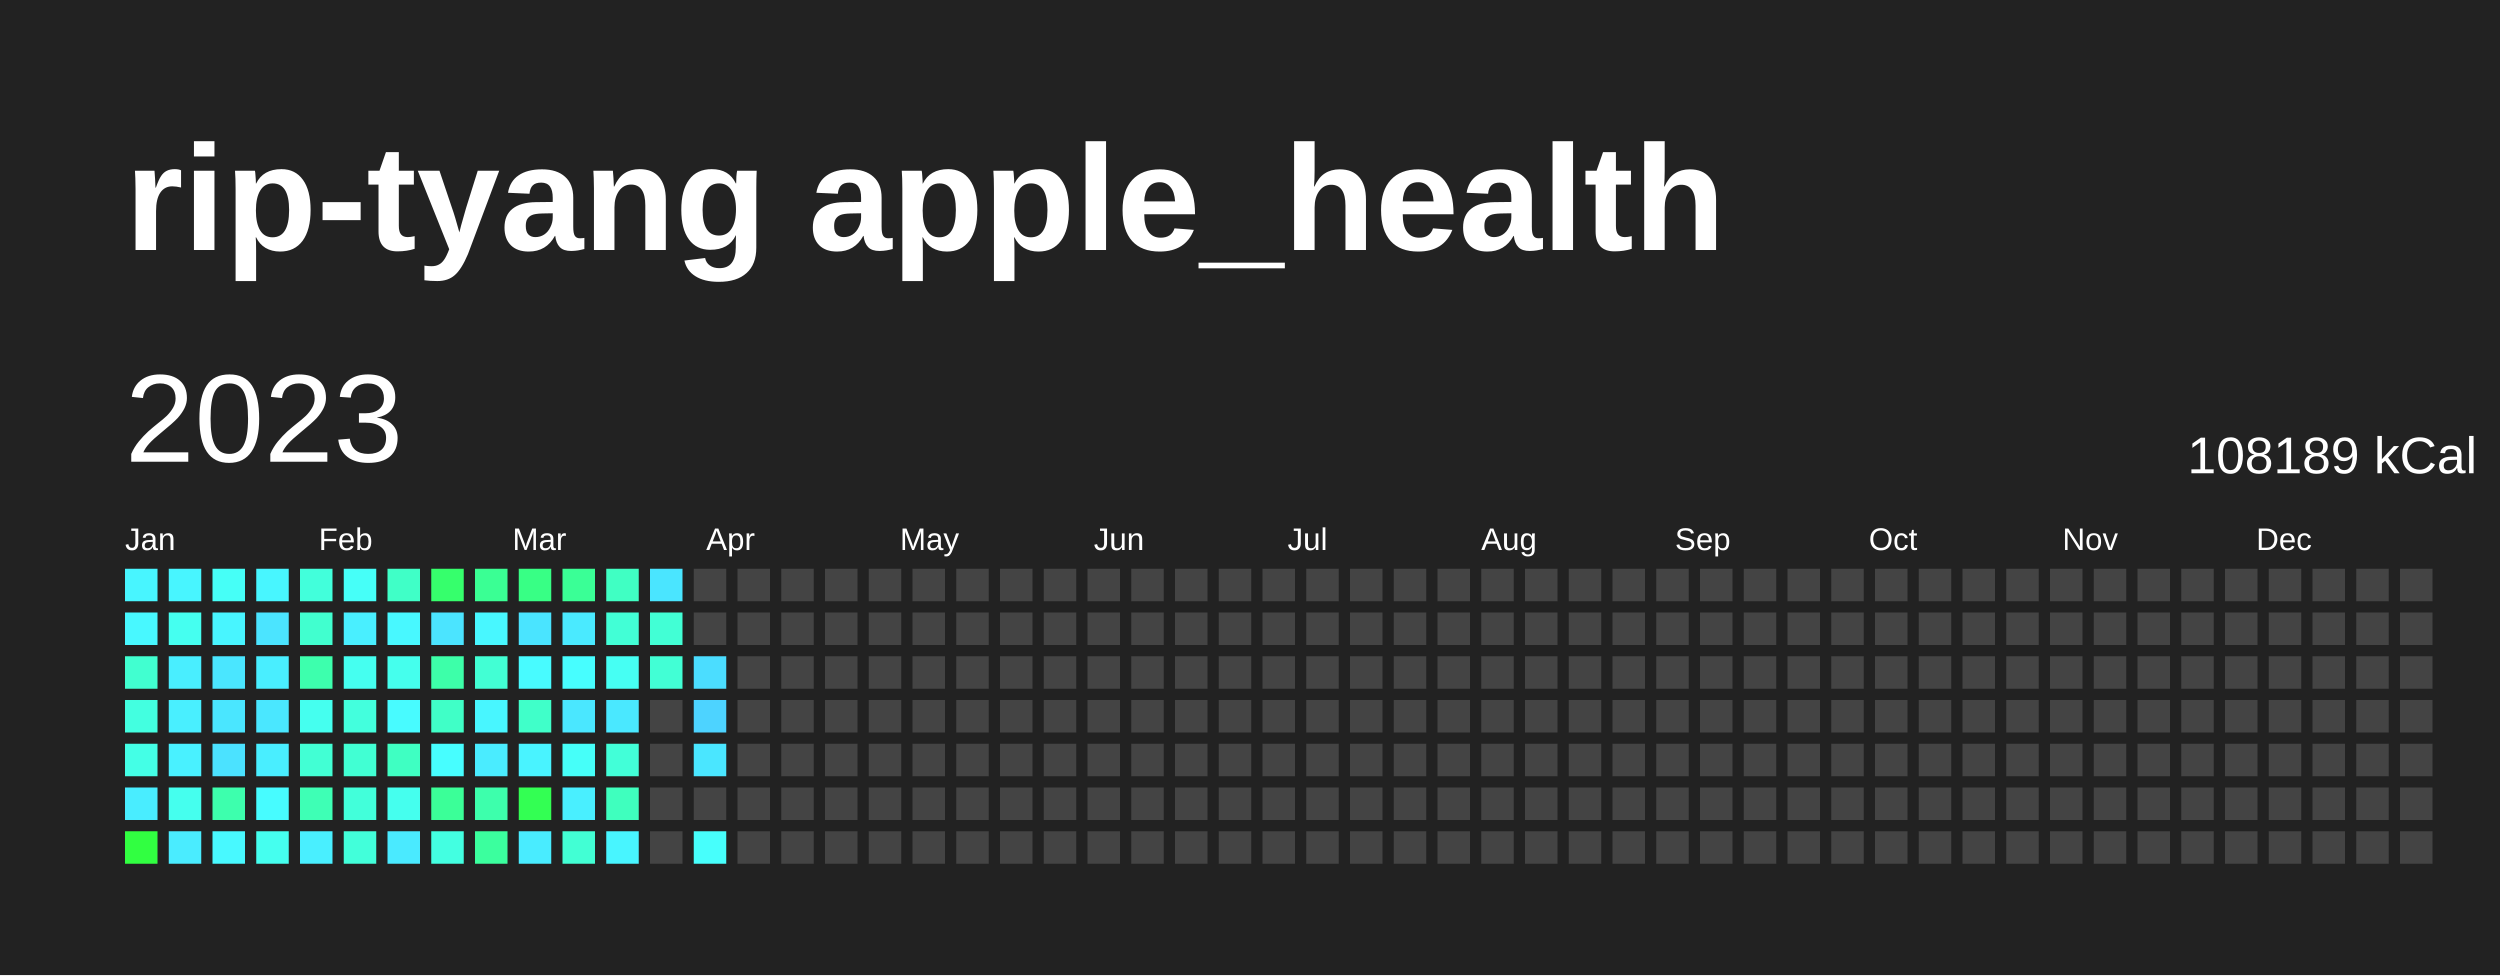
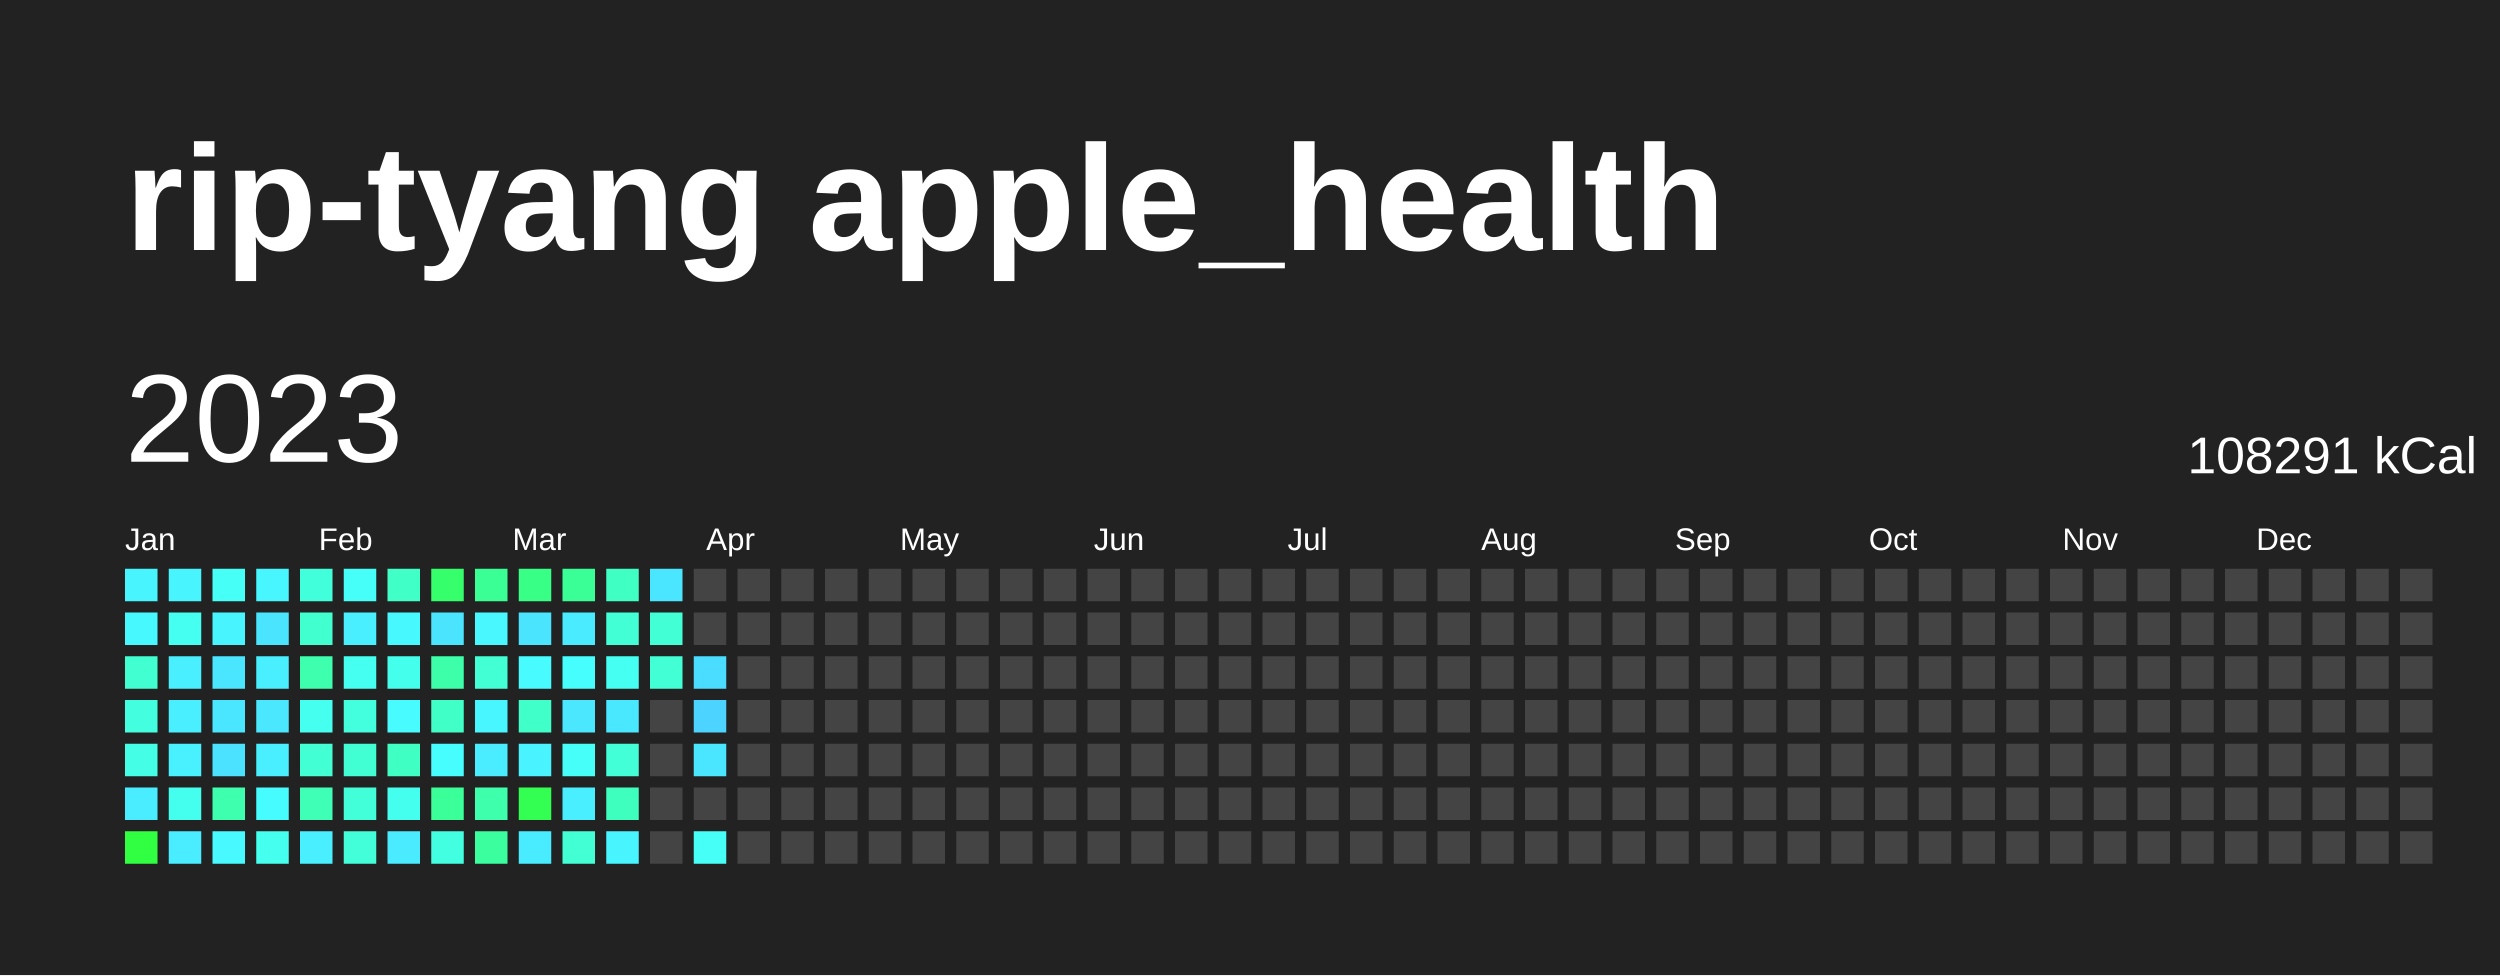
<svg xmlns="http://www.w3.org/2000/svg" baseProfile="full" height="78mm" version="1.1" viewBox="0,0,200,78" width="200mm">
  <defs />
  <rect fill="#222222" height="78" width="200" x="0" y="0" />
  <text fill="#FFFFFF" style="font-size:12px; font-family:Arial; font-weight:bold;" x="10" y="20">rip-tyang apple_health</text>
  <text dominant-baseline="hanging" fill="#FFFFFF" style="font-size:10.0px; font-family:Arial;" x="10" y="30">2023</text>
-   <text dominant-baseline="hanging" fill="#FFFFFF" style="font-size:4.125px; font-family:Arial;" x="175" y="35">108189 kCal</text>
+   <text dominant-baseline="hanging" fill="#FFFFFF" style="font-size:4.125px; font-family:Arial;" x="175" y="35">108291 kCal</text>
  <text fill="#FFFFFF" style="font-size:2.5px; font-family:Arial" x="10.0" y="44">Jan</text>
  <text fill="#FFFFFF" style="font-size:2.5px; font-family:Arial" x="25.5" y="44">Feb</text>
  <text fill="#FFFFFF" style="font-size:2.5px; font-family:Arial" x="41.0" y="44">Mar</text>
  <text fill="#FFFFFF" style="font-size:2.5px; font-family:Arial" x="56.5" y="44">Apr</text>
  <text fill="#FFFFFF" style="font-size:2.5px; font-family:Arial" x="72.0" y="44">May</text>
  <text fill="#FFFFFF" style="font-size:2.5px; font-family:Arial" x="87.5" y="44">Jun</text>
  <text fill="#FFFFFF" style="font-size:2.5px; font-family:Arial" x="103.0" y="44">Jul</text>
  <text fill="#FFFFFF" style="font-size:2.5px; font-family:Arial" x="118.5" y="44">Aug</text>
  <text fill="#FFFFFF" style="font-size:2.5px; font-family:Arial" x="134.0" y="44">Sep</text>
  <text fill="#FFFFFF" style="font-size:2.5px; font-family:Arial" x="149.5" y="44">Oct</text>
  <text fill="#FFFFFF" style="font-size:2.5px; font-family:Arial" x="165.0" y="44">Nov</text>
  <text fill="#FFFFFF" style="font-size:2.5px; font-family:Arial" x="180.5" y="44">Dec</text>
  <rect fill="#48f5ff" height="2.6" width="2.6" x="10.0" y="45.5" />
  <rect fill="#48f8ff" height="2.6" width="2.6" x="10.0" y="49.0" />
  <rect fill="#41ffd0" height="2.6" width="2.6" x="10.0" y="52.5" />
  <rect fill="#43ffe0" height="2.6" width="2.6" x="10.0" y="56.0" />
  <rect fill="#44ffe6" height="2.6" width="2.6" x="10.0" y="59.5" />
  <rect fill="#49edff" height="2.6" width="2.6" x="10.0" y="63.0" />
  <rect fill="#31ff41" height="2.6" width="2.6" x="10.0" y="66.5" />
  <rect fill="#48f5ff" height="2.6" width="2.6" x="13.5" y="45.5" />
  <rect fill="#45fff0" height="2.6" width="2.6" x="13.5" y="49.0" />
  <rect fill="#49eeff" height="2.6" width="2.6" x="13.5" y="52.5" />
  <rect fill="#49efff" height="2.6" width="2.6" x="13.5" y="56.0" />
  <rect fill="#49f1ff" height="2.6" width="2.6" x="13.5" y="59.5" />
  <rect fill="#45ffee" height="2.6" width="2.6" x="13.5" y="63.0" />
  <rect fill="#4aecff" height="2.6" width="2.6" x="13.5" y="66.5" />
  <rect fill="#46fff7" height="2.6" width="2.6" x="17.0" y="45.5" />
  <rect fill="#48f5ff" height="2.6" width="2.6" x="17.0" y="49.0" />
  <rect fill="#4ae6ff" height="2.6" width="2.6" x="17.0" y="52.5" />
  <rect fill="#4ae6ff" height="2.6" width="2.6" x="17.0" y="56.0" />
  <rect fill="#4be2ff" height="2.6" width="2.6" x="17.0" y="59.5" />
  <rect fill="#3dffad" height="2.6" width="2.6" x="17.0" y="63.0" />
  <rect fill="#48f9ff" height="2.6" width="2.6" x="17.0" y="66.5" />
  <rect fill="#48f6ff" height="2.6" width="2.6" x="20.5" y="45.5" />
  <rect fill="#4be4ff" height="2.6" width="2.6" x="20.5" y="49.0" />
  <rect fill="#49eeff" height="2.6" width="2.6" x="20.5" y="52.5" />
  <rect fill="#4ae7ff" height="2.6" width="2.6" x="20.5" y="56.0" />
  <rect fill="#49eeff" height="2.6" width="2.6" x="20.5" y="59.5" />
  <rect fill="#47fcff" height="2.6" width="2.6" x="20.5" y="63.0" />
  <rect fill="#45ffef" height="2.6" width="2.6" x="20.5" y="66.5" />
  <rect fill="#42ffdb" height="2.6" width="2.6" x="24.0" y="45.5" />
  <rect fill="#41ffcf" height="2.6" width="2.6" x="24.0" y="49.0" />
  <rect fill="#3dffad" height="2.6" width="2.6" x="24.0" y="52.5" />
  <rect fill="#45ffef" height="2.6" width="2.6" x="24.0" y="56.0" />
  <rect fill="#42ffd4" height="2.6" width="2.6" x="24.0" y="59.5" />
  <rect fill="#3effb5" height="2.6" width="2.6" x="24.0" y="63.0" />
  <rect fill="#49efff" height="2.6" width="2.6" x="24.0" y="66.5" />
  <rect fill="#46fff8" height="2.6" width="2.6" x="27.5" y="45.5" />
  <rect fill="#49efff" height="2.6" width="2.6" x="27.5" y="49.0" />
  <rect fill="#45fff0" height="2.6" width="2.6" x="27.5" y="52.5" />
  <rect fill="#43ffdd" height="2.6" width="2.6" x="27.5" y="56.0" />
  <rect fill="#41ffd3" height="2.6" width="2.6" x="27.5" y="59.5" />
  <rect fill="#42ffda" height="2.6" width="2.6" x="27.5" y="63.0" />
  <rect fill="#42ffda" height="2.6" width="2.6" x="27.5" y="66.5" />
  <rect fill="#40ffc7" height="2.6" width="2.6" x="31.0" y="45.5" />
  <rect fill="#48f8ff" height="2.6" width="2.6" x="31.0" y="49.0" />
  <rect fill="#45ffed" height="2.6" width="2.6" x="31.0" y="52.5" />
  <rect fill="#48fbff" height="2.6" width="2.6" x="31.0" y="56.0" />
  <rect fill="#3fffc2" height="2.6" width="2.6" x="31.0" y="59.5" />
  <rect fill="#45ffee" height="2.6" width="2.6" x="31.0" y="63.0" />
  <rect fill="#4aeaff" height="2.6" width="2.6" x="31.0" y="66.5" />
  <rect fill="#36ff6c" height="2.6" width="2.6" x="34.5" y="45.5" />
  <rect fill="#4be4ff" height="2.6" width="2.6" x="34.5" y="49.0" />
  <rect fill="#3dffa9" height="2.6" width="2.6" x="34.5" y="52.5" />
  <rect fill="#40ffc7" height="2.6" width="2.6" x="34.5" y="56.0" />
  <rect fill="#47feff" height="2.6" width="2.6" x="34.5" y="59.5" />
  <rect fill="#3bff98" height="2.6" width="2.6" x="34.5" y="63.0" />
  <rect fill="#43ffe1" height="2.6" width="2.6" x="34.5" y="66.5" />
  <rect fill="#3aff94" height="2.6" width="2.6" x="38.0" y="45.5" />
  <rect fill="#48f7ff" height="2.6" width="2.6" x="38.0" y="49.0" />
  <rect fill="#42ffd4" height="2.6" width="2.6" x="38.0" y="52.5" />
  <rect fill="#48f6ff" height="2.6" width="2.6" x="38.0" y="56.0" />
  <rect fill="#4aecff" height="2.6" width="2.6" x="38.0" y="59.5" />
  <rect fill="#3dffac" height="2.6" width="2.6" x="38.0" y="63.0" />
  <rect fill="#3bff9e" height="2.6" width="2.6" x="38.0" y="66.5" />
  <rect fill="#38ff85" height="2.6" width="2.6" x="41.5" y="45.5" />
  <rect fill="#4ae4ff" height="2.6" width="2.6" x="41.5" y="49.0" />
  <rect fill="#48fbff" height="2.6" width="2.6" x="41.5" y="52.5" />
  <rect fill="#40ffc9" height="2.6" width="2.6" x="41.5" y="56.0" />
  <rect fill="#49f3ff" height="2.6" width="2.6" x="41.5" y="59.5" />
  <rect fill="#33ff53" height="2.6" width="2.6" x="41.5" y="63.0" />
  <rect fill="#49ecff" height="2.6" width="2.6" x="41.5" y="66.5" />
  <rect fill="#3aff96" height="2.6" width="2.6" x="45.0" y="45.5" />
  <rect fill="#4aeaff" height="2.6" width="2.6" x="45.0" y="49.0" />
  <rect fill="#47feff" height="2.6" width="2.6" x="45.0" y="52.5" />
  <rect fill="#4ae7ff" height="2.6" width="2.6" x="45.0" y="56.0" />
  <rect fill="#46fff9" height="2.6" width="2.6" x="45.0" y="59.5" />
  <rect fill="#49efff" height="2.6" width="2.6" x="45.0" y="63.0" />
  <rect fill="#42ffd4" height="2.6" width="2.6" x="45.0" y="66.5" />
  <rect fill="#40ffc3" height="2.6" width="2.6" x="48.5" y="45.5" />
  <rect fill="#42ffd6" height="2.6" width="2.6" x="48.5" y="49.0" />
  <rect fill="#46fff3" height="2.6" width="2.6" x="48.5" y="52.5" />
  <rect fill="#4ae8ff" height="2.6" width="2.6" x="48.5" y="56.0" />
  <rect fill="#42ffd8" height="2.6" width="2.6" x="48.5" y="59.5" />
  <rect fill="#3fffbe" height="2.6" width="2.6" x="48.5" y="63.0" />
  <rect fill="#48f5ff" height="2.6" width="2.6" x="48.5" y="66.5" />
  <rect fill="#4ae5ff" height="2.6" width="2.6" x="52.0" y="45.5" />
  <rect fill="#42ffd5" height="2.6" width="2.6" x="52.0" y="49.0" />
  <rect fill="#42ffd5" height="2.6" width="2.6" x="52.0" y="52.5" />
  <rect fill="#444444" height="2.6" width="2.6" x="52.0" y="56.0" />
  <rect fill="#444444" height="2.6" width="2.6" x="52.0" y="59.5" />
  <rect fill="#444444" height="2.6" width="2.6" x="52.0" y="63.0" />
  <rect fill="#444444" height="2.6" width="2.6" x="52.0" y="66.5" />
  <rect fill="#444444" height="2.6" width="2.6" x="55.5" y="45.5" />
  <rect fill="#444444" height="2.6" width="2.6" x="55.5" y="49.0" />
  <rect fill="#4bddff" height="2.6" width="2.6" x="55.5" y="52.5" />
  <rect fill="#4dd3ff" height="2.6" width="2.6" x="55.5" y="56.0" />
  <rect fill="#4ae6ff" height="2.6" width="2.6" x="55.5" y="59.5" />
  <rect fill="#444444" height="2.6" width="2.6" x="55.5" y="63.0" />
-   <rect fill="#47fffc" height="2.6" width="2.6" x="55.5" y="66.5" />
+   <rect fill="#46fff7" height="2.6" width="2.6" x="55.5" y="66.5" />
  <rect fill="#444444" height="2.6" width="2.6" x="59.0" y="45.5" />
  <rect fill="#444444" height="2.6" width="2.6" x="59.0" y="49.0" />
  <rect fill="#444444" height="2.6" width="2.6" x="59.0" y="52.5" />
  <rect fill="#444444" height="2.6" width="2.6" x="59.0" y="56.0" />
  <rect fill="#444444" height="2.6" width="2.6" x="59.0" y="59.5" />
  <rect fill="#444444" height="2.6" width="2.6" x="59.0" y="63.0" />
  <rect fill="#444444" height="2.6" width="2.6" x="59.0" y="66.5" />
  <rect fill="#444444" height="2.6" width="2.6" x="62.5" y="45.5" />
  <rect fill="#444444" height="2.6" width="2.6" x="62.5" y="49.0" />
  <rect fill="#444444" height="2.6" width="2.6" x="62.5" y="52.5" />
  <rect fill="#444444" height="2.6" width="2.6" x="62.5" y="56.0" />
  <rect fill="#444444" height="2.6" width="2.6" x="62.5" y="59.5" />
  <rect fill="#444444" height="2.6" width="2.6" x="62.5" y="63.0" />
  <rect fill="#444444" height="2.6" width="2.6" x="62.5" y="66.5" />
  <rect fill="#444444" height="2.6" width="2.6" x="66.0" y="45.5" />
  <rect fill="#444444" height="2.6" width="2.6" x="66.0" y="49.0" />
  <rect fill="#444444" height="2.6" width="2.6" x="66.0" y="52.5" />
  <rect fill="#444444" height="2.6" width="2.6" x="66.0" y="56.0" />
  <rect fill="#444444" height="2.6" width="2.6" x="66.0" y="59.5" />
  <rect fill="#444444" height="2.6" width="2.6" x="66.0" y="63.0" />
  <rect fill="#444444" height="2.6" width="2.6" x="66.0" y="66.5" />
  <rect fill="#444444" height="2.6" width="2.6" x="69.5" y="45.5" />
  <rect fill="#444444" height="2.6" width="2.6" x="69.5" y="49.0" />
  <rect fill="#444444" height="2.6" width="2.6" x="69.5" y="52.5" />
  <rect fill="#444444" height="2.6" width="2.6" x="69.5" y="56.0" />
  <rect fill="#444444" height="2.6" width="2.6" x="69.5" y="59.5" />
  <rect fill="#444444" height="2.6" width="2.6" x="69.5" y="63.0" />
  <rect fill="#444444" height="2.6" width="2.6" x="69.5" y="66.5" />
  <rect fill="#444444" height="2.6" width="2.6" x="73.0" y="45.5" />
  <rect fill="#444444" height="2.6" width="2.6" x="73.0" y="49.0" />
  <rect fill="#444444" height="2.6" width="2.6" x="73.0" y="52.5" />
  <rect fill="#444444" height="2.6" width="2.6" x="73.0" y="56.0" />
  <rect fill="#444444" height="2.6" width="2.6" x="73.0" y="59.5" />
  <rect fill="#444444" height="2.6" width="2.6" x="73.0" y="63.0" />
  <rect fill="#444444" height="2.6" width="2.6" x="73.0" y="66.5" />
  <rect fill="#444444" height="2.6" width="2.6" x="76.5" y="45.5" />
  <rect fill="#444444" height="2.6" width="2.6" x="76.5" y="49.0" />
  <rect fill="#444444" height="2.6" width="2.6" x="76.5" y="52.5" />
  <rect fill="#444444" height="2.6" width="2.6" x="76.5" y="56.0" />
  <rect fill="#444444" height="2.6" width="2.6" x="76.5" y="59.5" />
  <rect fill="#444444" height="2.6" width="2.6" x="76.5" y="63.0" />
  <rect fill="#444444" height="2.6" width="2.6" x="76.5" y="66.5" />
  <rect fill="#444444" height="2.6" width="2.6" x="80.0" y="45.5" />
  <rect fill="#444444" height="2.6" width="2.6" x="80.0" y="49.0" />
  <rect fill="#444444" height="2.6" width="2.6" x="80.0" y="52.5" />
  <rect fill="#444444" height="2.6" width="2.6" x="80.0" y="56.0" />
  <rect fill="#444444" height="2.6" width="2.6" x="80.0" y="59.5" />
  <rect fill="#444444" height="2.6" width="2.6" x="80.0" y="63.0" />
  <rect fill="#444444" height="2.6" width="2.6" x="80.0" y="66.5" />
  <rect fill="#444444" height="2.6" width="2.6" x="83.5" y="45.5" />
  <rect fill="#444444" height="2.6" width="2.6" x="83.5" y="49.0" />
  <rect fill="#444444" height="2.6" width="2.6" x="83.5" y="52.5" />
  <rect fill="#444444" height="2.6" width="2.6" x="83.5" y="56.0" />
  <rect fill="#444444" height="2.6" width="2.6" x="83.5" y="59.5" />
  <rect fill="#444444" height="2.6" width="2.6" x="83.5" y="63.0" />
  <rect fill="#444444" height="2.6" width="2.6" x="83.5" y="66.5" />
  <rect fill="#444444" height="2.6" width="2.6" x="87.0" y="45.5" />
  <rect fill="#444444" height="2.6" width="2.6" x="87.0" y="49.0" />
  <rect fill="#444444" height="2.6" width="2.6" x="87.0" y="52.5" />
  <rect fill="#444444" height="2.6" width="2.6" x="87.0" y="56.0" />
  <rect fill="#444444" height="2.6" width="2.6" x="87.0" y="59.5" />
  <rect fill="#444444" height="2.6" width="2.6" x="87.0" y="63.0" />
  <rect fill="#444444" height="2.6" width="2.6" x="87.0" y="66.5" />
  <rect fill="#444444" height="2.6" width="2.6" x="90.5" y="45.5" />
  <rect fill="#444444" height="2.6" width="2.6" x="90.5" y="49.0" />
  <rect fill="#444444" height="2.6" width="2.6" x="90.5" y="52.5" />
  <rect fill="#444444" height="2.6" width="2.6" x="90.5" y="56.0" />
  <rect fill="#444444" height="2.6" width="2.6" x="90.5" y="59.5" />
  <rect fill="#444444" height="2.6" width="2.6" x="90.5" y="63.0" />
  <rect fill="#444444" height="2.6" width="2.6" x="90.5" y="66.5" />
  <rect fill="#444444" height="2.6" width="2.6" x="94.0" y="45.5" />
  <rect fill="#444444" height="2.6" width="2.6" x="94.0" y="49.0" />
  <rect fill="#444444" height="2.6" width="2.6" x="94.0" y="52.5" />
  <rect fill="#444444" height="2.6" width="2.6" x="94.0" y="56.0" />
  <rect fill="#444444" height="2.6" width="2.6" x="94.0" y="59.5" />
  <rect fill="#444444" height="2.6" width="2.6" x="94.0" y="63.0" />
  <rect fill="#444444" height="2.6" width="2.6" x="94.0" y="66.5" />
  <rect fill="#444444" height="2.6" width="2.6" x="97.5" y="45.5" />
  <rect fill="#444444" height="2.6" width="2.6" x="97.5" y="49.0" />
  <rect fill="#444444" height="2.6" width="2.6" x="97.5" y="52.5" />
  <rect fill="#444444" height="2.6" width="2.6" x="97.5" y="56.0" />
  <rect fill="#444444" height="2.6" width="2.6" x="97.5" y="59.5" />
  <rect fill="#444444" height="2.6" width="2.6" x="97.5" y="63.0" />
  <rect fill="#444444" height="2.6" width="2.6" x="97.5" y="66.5" />
  <rect fill="#444444" height="2.6" width="2.6" x="101.0" y="45.5" />
  <rect fill="#444444" height="2.6" width="2.6" x="101.0" y="49.0" />
  <rect fill="#444444" height="2.6" width="2.6" x="101.0" y="52.5" />
  <rect fill="#444444" height="2.6" width="2.6" x="101.0" y="56.0" />
  <rect fill="#444444" height="2.6" width="2.6" x="101.0" y="59.5" />
  <rect fill="#444444" height="2.6" width="2.6" x="101.0" y="63.0" />
  <rect fill="#444444" height="2.6" width="2.6" x="101.0" y="66.5" />
  <rect fill="#444444" height="2.6" width="2.6" x="104.5" y="45.5" />
  <rect fill="#444444" height="2.6" width="2.6" x="104.5" y="49.0" />
  <rect fill="#444444" height="2.6" width="2.6" x="104.5" y="52.5" />
  <rect fill="#444444" height="2.6" width="2.6" x="104.5" y="56.0" />
  <rect fill="#444444" height="2.6" width="2.6" x="104.5" y="59.5" />
  <rect fill="#444444" height="2.6" width="2.6" x="104.5" y="63.0" />
  <rect fill="#444444" height="2.6" width="2.6" x="104.5" y="66.5" />
  <rect fill="#444444" height="2.6" width="2.6" x="108.0" y="45.5" />
  <rect fill="#444444" height="2.6" width="2.6" x="108.0" y="49.0" />
  <rect fill="#444444" height="2.6" width="2.6" x="108.0" y="52.5" />
  <rect fill="#444444" height="2.6" width="2.6" x="108.0" y="56.0" />
  <rect fill="#444444" height="2.6" width="2.6" x="108.0" y="59.5" />
  <rect fill="#444444" height="2.6" width="2.6" x="108.0" y="63.0" />
  <rect fill="#444444" height="2.6" width="2.6" x="108.0" y="66.5" />
  <rect fill="#444444" height="2.6" width="2.6" x="111.5" y="45.5" />
  <rect fill="#444444" height="2.6" width="2.6" x="111.5" y="49.0" />
  <rect fill="#444444" height="2.6" width="2.6" x="111.5" y="52.5" />
  <rect fill="#444444" height="2.6" width="2.6" x="111.5" y="56.0" />
  <rect fill="#444444" height="2.6" width="2.6" x="111.5" y="59.5" />
  <rect fill="#444444" height="2.6" width="2.6" x="111.5" y="63.0" />
  <rect fill="#444444" height="2.6" width="2.6" x="111.5" y="66.5" />
  <rect fill="#444444" height="2.6" width="2.6" x="115.0" y="45.5" />
  <rect fill="#444444" height="2.6" width="2.6" x="115.0" y="49.0" />
  <rect fill="#444444" height="2.6" width="2.6" x="115.0" y="52.5" />
  <rect fill="#444444" height="2.6" width="2.6" x="115.0" y="56.0" />
  <rect fill="#444444" height="2.6" width="2.6" x="115.0" y="59.5" />
  <rect fill="#444444" height="2.6" width="2.6" x="115.0" y="63.0" />
  <rect fill="#444444" height="2.6" width="2.6" x="115.0" y="66.5" />
  <rect fill="#444444" height="2.6" width="2.6" x="118.5" y="45.5" />
  <rect fill="#444444" height="2.6" width="2.6" x="118.5" y="49.0" />
  <rect fill="#444444" height="2.6" width="2.6" x="118.5" y="52.5" />
  <rect fill="#444444" height="2.6" width="2.6" x="118.5" y="56.0" />
  <rect fill="#444444" height="2.6" width="2.6" x="118.5" y="59.5" />
  <rect fill="#444444" height="2.6" width="2.6" x="118.5" y="63.0" />
  <rect fill="#444444" height="2.6" width="2.6" x="118.5" y="66.5" />
  <rect fill="#444444" height="2.6" width="2.6" x="122.0" y="45.5" />
  <rect fill="#444444" height="2.6" width="2.6" x="122.0" y="49.0" />
  <rect fill="#444444" height="2.6" width="2.6" x="122.0" y="52.5" />
  <rect fill="#444444" height="2.6" width="2.6" x="122.0" y="56.0" />
  <rect fill="#444444" height="2.6" width="2.6" x="122.0" y="59.5" />
  <rect fill="#444444" height="2.6" width="2.6" x="122.0" y="63.0" />
  <rect fill="#444444" height="2.6" width="2.6" x="122.0" y="66.5" />
  <rect fill="#444444" height="2.6" width="2.6" x="125.5" y="45.5" />
  <rect fill="#444444" height="2.6" width="2.6" x="125.5" y="49.0" />
  <rect fill="#444444" height="2.6" width="2.6" x="125.5" y="52.5" />
  <rect fill="#444444" height="2.6" width="2.6" x="125.5" y="56.0" />
  <rect fill="#444444" height="2.6" width="2.6" x="125.5" y="59.5" />
  <rect fill="#444444" height="2.6" width="2.6" x="125.5" y="63.0" />
  <rect fill="#444444" height="2.6" width="2.6" x="125.5" y="66.5" />
  <rect fill="#444444" height="2.6" width="2.6" x="129.0" y="45.5" />
  <rect fill="#444444" height="2.6" width="2.6" x="129.0" y="49.0" />
  <rect fill="#444444" height="2.6" width="2.6" x="129.0" y="52.5" />
  <rect fill="#444444" height="2.6" width="2.6" x="129.0" y="56.0" />
  <rect fill="#444444" height="2.6" width="2.6" x="129.0" y="59.5" />
  <rect fill="#444444" height="2.6" width="2.6" x="129.0" y="63.0" />
  <rect fill="#444444" height="2.6" width="2.6" x="129.0" y="66.5" />
  <rect fill="#444444" height="2.6" width="2.6" x="132.5" y="45.5" />
  <rect fill="#444444" height="2.6" width="2.6" x="132.5" y="49.0" />
  <rect fill="#444444" height="2.6" width="2.6" x="132.5" y="52.5" />
  <rect fill="#444444" height="2.6" width="2.6" x="132.5" y="56.0" />
  <rect fill="#444444" height="2.6" width="2.6" x="132.5" y="59.5" />
  <rect fill="#444444" height="2.6" width="2.6" x="132.5" y="63.0" />
  <rect fill="#444444" height="2.6" width="2.6" x="132.5" y="66.5" />
  <rect fill="#444444" height="2.6" width="2.6" x="136.0" y="45.5" />
  <rect fill="#444444" height="2.6" width="2.6" x="136.0" y="49.0" />
  <rect fill="#444444" height="2.6" width="2.6" x="136.0" y="52.5" />
  <rect fill="#444444" height="2.6" width="2.6" x="136.0" y="56.0" />
  <rect fill="#444444" height="2.6" width="2.6" x="136.0" y="59.5" />
  <rect fill="#444444" height="2.6" width="2.6" x="136.0" y="63.0" />
  <rect fill="#444444" height="2.6" width="2.6" x="136.0" y="66.5" />
  <rect fill="#444444" height="2.6" width="2.6" x="139.5" y="45.5" />
  <rect fill="#444444" height="2.6" width="2.6" x="139.5" y="49.0" />
  <rect fill="#444444" height="2.6" width="2.6" x="139.5" y="52.5" />
  <rect fill="#444444" height="2.6" width="2.6" x="139.5" y="56.0" />
  <rect fill="#444444" height="2.6" width="2.6" x="139.5" y="59.5" />
  <rect fill="#444444" height="2.6" width="2.6" x="139.5" y="63.0" />
  <rect fill="#444444" height="2.6" width="2.6" x="139.5" y="66.5" />
  <rect fill="#444444" height="2.6" width="2.6" x="143.0" y="45.5" />
  <rect fill="#444444" height="2.6" width="2.6" x="143.0" y="49.0" />
  <rect fill="#444444" height="2.6" width="2.6" x="143.0" y="52.5" />
  <rect fill="#444444" height="2.6" width="2.6" x="143.0" y="56.0" />
  <rect fill="#444444" height="2.6" width="2.6" x="143.0" y="59.5" />
  <rect fill="#444444" height="2.6" width="2.6" x="143.0" y="63.0" />
  <rect fill="#444444" height="2.6" width="2.6" x="143.0" y="66.5" />
  <rect fill="#444444" height="2.6" width="2.6" x="146.5" y="45.5" />
  <rect fill="#444444" height="2.6" width="2.6" x="146.5" y="49.0" />
  <rect fill="#444444" height="2.6" width="2.6" x="146.5" y="52.5" />
  <rect fill="#444444" height="2.6" width="2.6" x="146.5" y="56.0" />
  <rect fill="#444444" height="2.6" width="2.6" x="146.5" y="59.5" />
  <rect fill="#444444" height="2.6" width="2.6" x="146.5" y="63.0" />
  <rect fill="#444444" height="2.6" width="2.6" x="146.5" y="66.5" />
  <rect fill="#444444" height="2.6" width="2.6" x="150.0" y="45.5" />
  <rect fill="#444444" height="2.6" width="2.6" x="150.0" y="49.0" />
  <rect fill="#444444" height="2.6" width="2.6" x="150.0" y="52.5" />
  <rect fill="#444444" height="2.6" width="2.6" x="150.0" y="56.0" />
  <rect fill="#444444" height="2.6" width="2.6" x="150.0" y="59.5" />
  <rect fill="#444444" height="2.6" width="2.6" x="150.0" y="63.0" />
  <rect fill="#444444" height="2.6" width="2.6" x="150.0" y="66.5" />
  <rect fill="#444444" height="2.6" width="2.6" x="153.5" y="45.5" />
  <rect fill="#444444" height="2.6" width="2.6" x="153.5" y="49.0" />
  <rect fill="#444444" height="2.6" width="2.6" x="153.5" y="52.5" />
  <rect fill="#444444" height="2.6" width="2.6" x="153.5" y="56.0" />
  <rect fill="#444444" height="2.6" width="2.6" x="153.5" y="59.5" />
  <rect fill="#444444" height="2.6" width="2.6" x="153.5" y="63.0" />
  <rect fill="#444444" height="2.6" width="2.6" x="153.5" y="66.5" />
  <rect fill="#444444" height="2.6" width="2.6" x="157.0" y="45.5" />
  <rect fill="#444444" height="2.6" width="2.6" x="157.0" y="49.0" />
  <rect fill="#444444" height="2.6" width="2.6" x="157.0" y="52.5" />
  <rect fill="#444444" height="2.6" width="2.6" x="157.0" y="56.0" />
  <rect fill="#444444" height="2.6" width="2.6" x="157.0" y="59.5" />
  <rect fill="#444444" height="2.6" width="2.6" x="157.0" y="63.0" />
  <rect fill="#444444" height="2.6" width="2.6" x="157.0" y="66.5" />
  <rect fill="#444444" height="2.6" width="2.6" x="160.5" y="45.5" />
  <rect fill="#444444" height="2.6" width="2.6" x="160.5" y="49.0" />
  <rect fill="#444444" height="2.6" width="2.6" x="160.5" y="52.5" />
  <rect fill="#444444" height="2.6" width="2.6" x="160.5" y="56.0" />
  <rect fill="#444444" height="2.6" width="2.6" x="160.5" y="59.5" />
  <rect fill="#444444" height="2.6" width="2.6" x="160.5" y="63.0" />
  <rect fill="#444444" height="2.6" width="2.6" x="160.5" y="66.5" />
  <rect fill="#444444" height="2.6" width="2.6" x="164.0" y="45.5" />
  <rect fill="#444444" height="2.6" width="2.6" x="164.0" y="49.0" />
  <rect fill="#444444" height="2.6" width="2.6" x="164.0" y="52.5" />
  <rect fill="#444444" height="2.6" width="2.6" x="164.0" y="56.0" />
  <rect fill="#444444" height="2.6" width="2.6" x="164.0" y="59.5" />
  <rect fill="#444444" height="2.6" width="2.6" x="164.0" y="63.0" />
  <rect fill="#444444" height="2.6" width="2.6" x="164.0" y="66.5" />
  <rect fill="#444444" height="2.6" width="2.6" x="167.5" y="45.5" />
  <rect fill="#444444" height="2.6" width="2.6" x="167.5" y="49.0" />
  <rect fill="#444444" height="2.6" width="2.6" x="167.5" y="52.5" />
  <rect fill="#444444" height="2.6" width="2.6" x="167.5" y="56.0" />
  <rect fill="#444444" height="2.6" width="2.6" x="167.5" y="59.5" />
  <rect fill="#444444" height="2.6" width="2.6" x="167.5" y="63.0" />
  <rect fill="#444444" height="2.6" width="2.6" x="167.5" y="66.5" />
  <rect fill="#444444" height="2.6" width="2.6" x="171.0" y="45.5" />
  <rect fill="#444444" height="2.6" width="2.6" x="171.0" y="49.0" />
  <rect fill="#444444" height="2.6" width="2.6" x="171.0" y="52.5" />
  <rect fill="#444444" height="2.6" width="2.6" x="171.0" y="56.0" />
  <rect fill="#444444" height="2.6" width="2.6" x="171.0" y="59.5" />
  <rect fill="#444444" height="2.6" width="2.6" x="171.0" y="63.0" />
  <rect fill="#444444" height="2.6" width="2.6" x="171.0" y="66.5" />
  <rect fill="#444444" height="2.6" width="2.6" x="174.5" y="45.5" />
  <rect fill="#444444" height="2.6" width="2.6" x="174.5" y="49.0" />
  <rect fill="#444444" height="2.6" width="2.6" x="174.5" y="52.5" />
  <rect fill="#444444" height="2.6" width="2.6" x="174.5" y="56.0" />
  <rect fill="#444444" height="2.6" width="2.6" x="174.5" y="59.5" />
  <rect fill="#444444" height="2.6" width="2.6" x="174.5" y="63.0" />
  <rect fill="#444444" height="2.6" width="2.6" x="174.5" y="66.5" />
  <rect fill="#444444" height="2.6" width="2.6" x="178.0" y="45.5" />
  <rect fill="#444444" height="2.6" width="2.6" x="178.0" y="49.0" />
  <rect fill="#444444" height="2.6" width="2.6" x="178.0" y="52.5" />
  <rect fill="#444444" height="2.6" width="2.6" x="178.0" y="56.0" />
  <rect fill="#444444" height="2.6" width="2.6" x="178.0" y="59.5" />
  <rect fill="#444444" height="2.6" width="2.6" x="178.0" y="63.0" />
  <rect fill="#444444" height="2.6" width="2.6" x="178.0" y="66.5" />
  <rect fill="#444444" height="2.6" width="2.6" x="181.5" y="45.5" />
  <rect fill="#444444" height="2.6" width="2.6" x="181.5" y="49.0" />
  <rect fill="#444444" height="2.6" width="2.6" x="181.5" y="52.5" />
  <rect fill="#444444" height="2.6" width="2.6" x="181.5" y="56.0" />
  <rect fill="#444444" height="2.6" width="2.6" x="181.5" y="59.5" />
  <rect fill="#444444" height="2.6" width="2.6" x="181.5" y="63.0" />
  <rect fill="#444444" height="2.6" width="2.6" x="181.5" y="66.5" />
  <rect fill="#444444" height="2.6" width="2.6" x="185.0" y="45.5" />
  <rect fill="#444444" height="2.6" width="2.6" x="185.0" y="49.0" />
  <rect fill="#444444" height="2.6" width="2.6" x="185.0" y="52.5" />
  <rect fill="#444444" height="2.6" width="2.6" x="185.0" y="56.0" />
  <rect fill="#444444" height="2.6" width="2.6" x="185.0" y="59.5" />
  <rect fill="#444444" height="2.6" width="2.6" x="185.0" y="63.0" />
  <rect fill="#444444" height="2.6" width="2.6" x="185.0" y="66.5" />
  <rect fill="#444444" height="2.6" width="2.6" x="188.5" y="45.5" />
  <rect fill="#444444" height="2.6" width="2.6" x="188.5" y="49.0" />
  <rect fill="#444444" height="2.6" width="2.6" x="188.5" y="52.5" />
  <rect fill="#444444" height="2.6" width="2.6" x="188.5" y="56.0" />
  <rect fill="#444444" height="2.6" width="2.6" x="188.5" y="59.5" />
  <rect fill="#444444" height="2.6" width="2.6" x="188.5" y="63.0" />
  <rect fill="#444444" height="2.6" width="2.6" x="188.5" y="66.5" />
  <rect fill="#444444" height="2.6" width="2.6" x="192.0" y="45.5" />
  <rect fill="#444444" height="2.6" width="2.6" x="192.0" y="49.0" />
  <rect fill="#444444" height="2.6" width="2.6" x="192.0" y="52.5" />
  <rect fill="#444444" height="2.6" width="2.6" x="192.0" y="56.0" />
  <rect fill="#444444" height="2.6" width="2.6" x="192.0" y="59.5" />
  <rect fill="#444444" height="2.6" width="2.6" x="192.0" y="63.0" />
  <rect fill="#444444" height="2.6" width="2.6" x="192.0" y="66.5" />
</svg>
